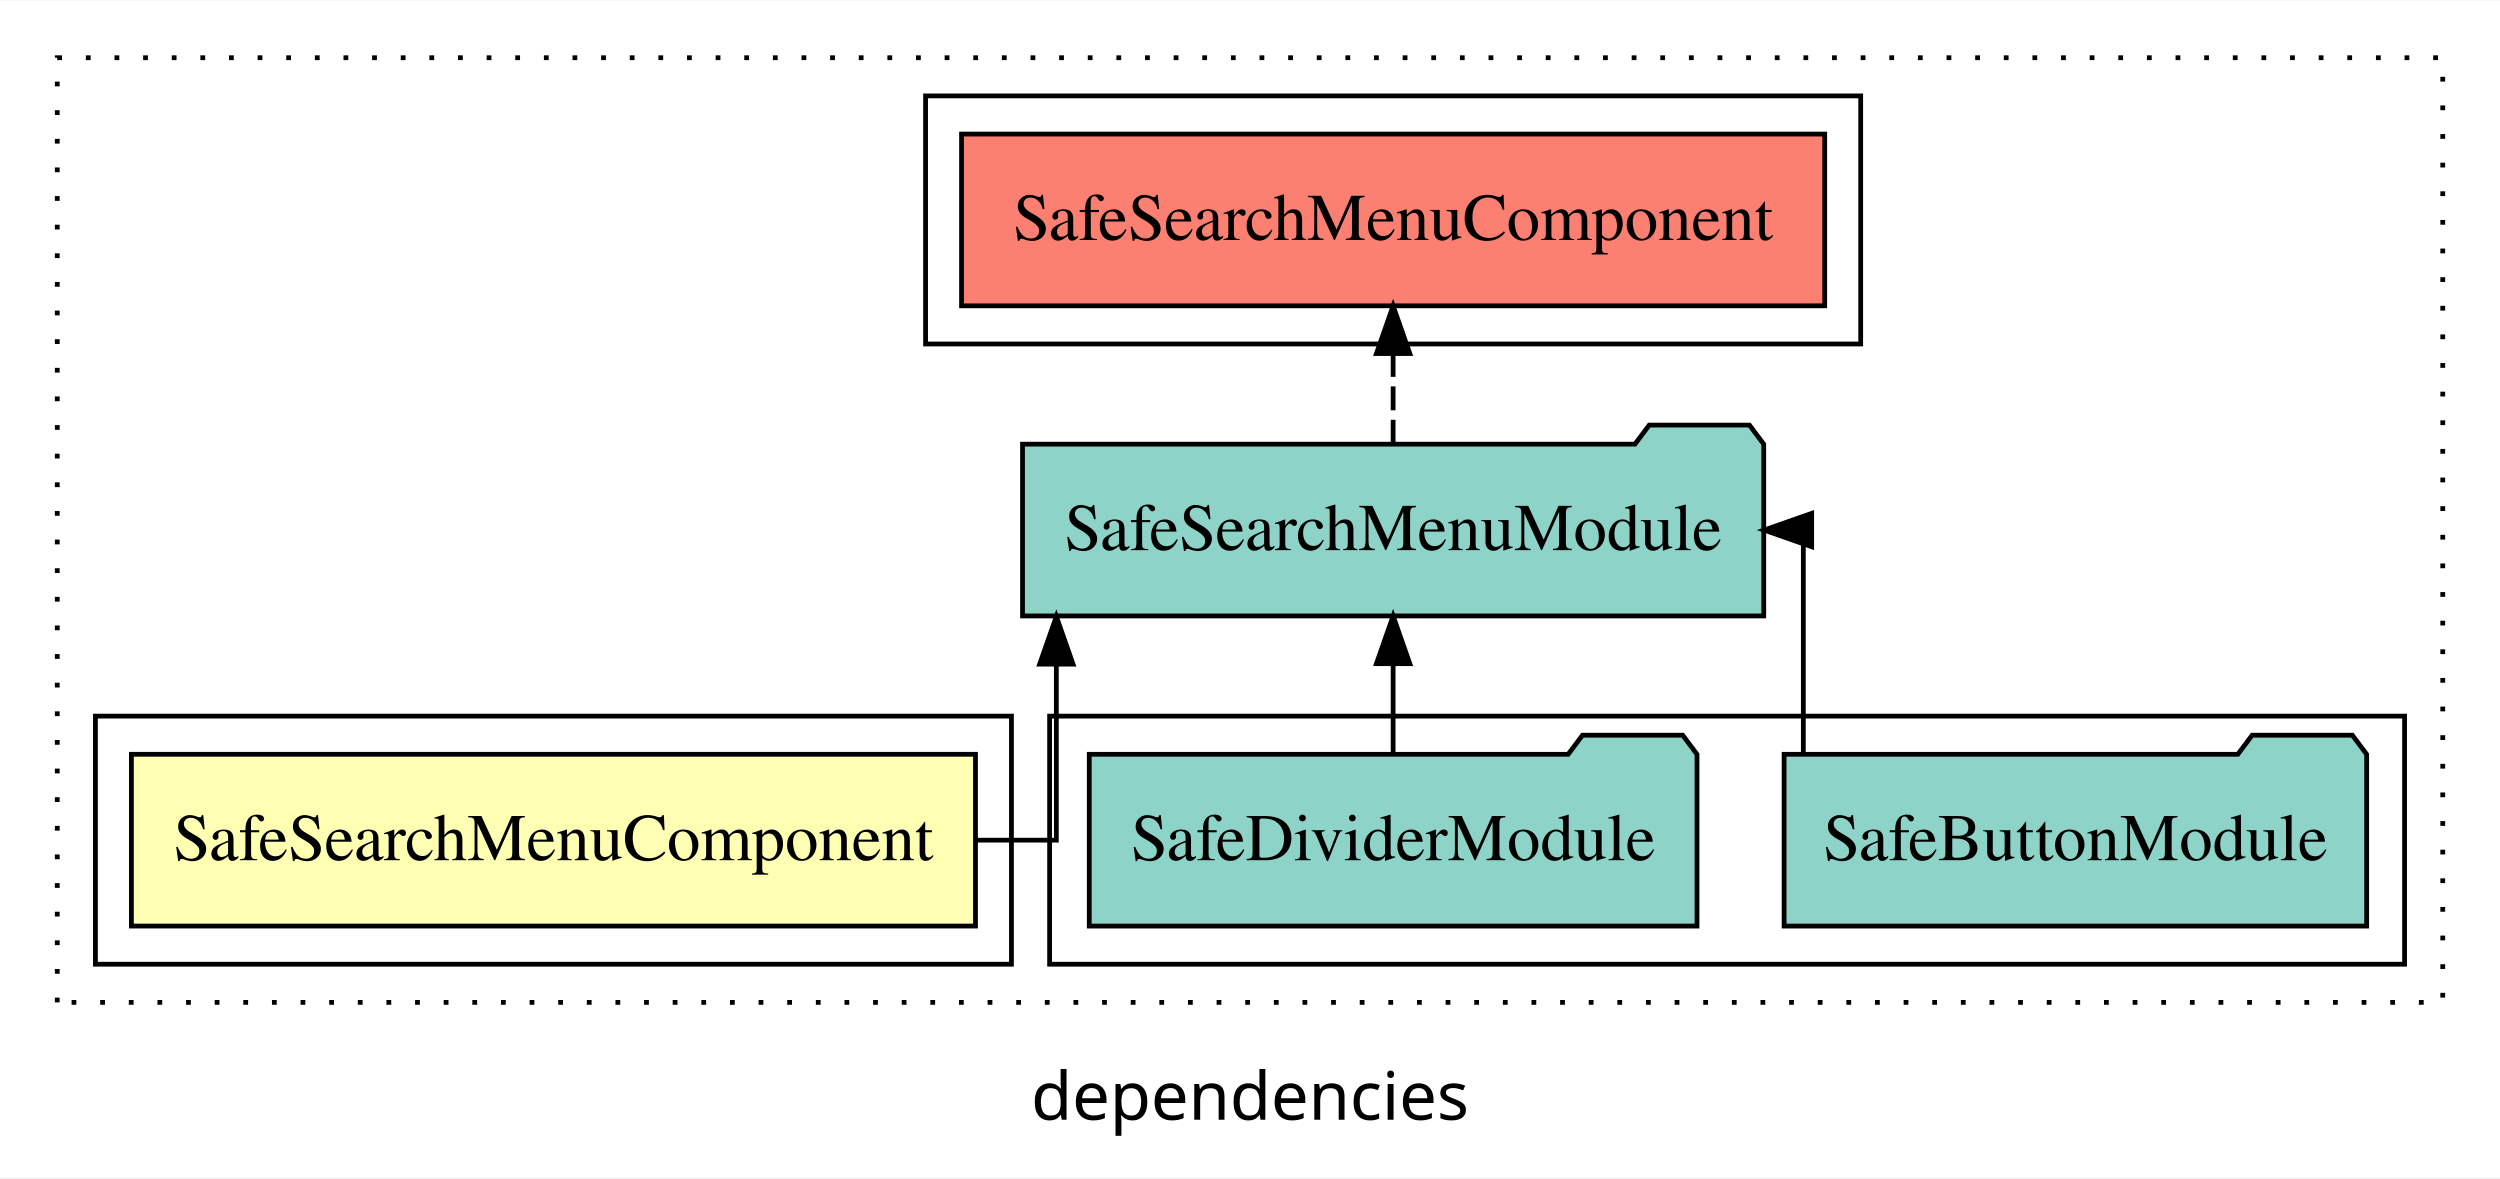
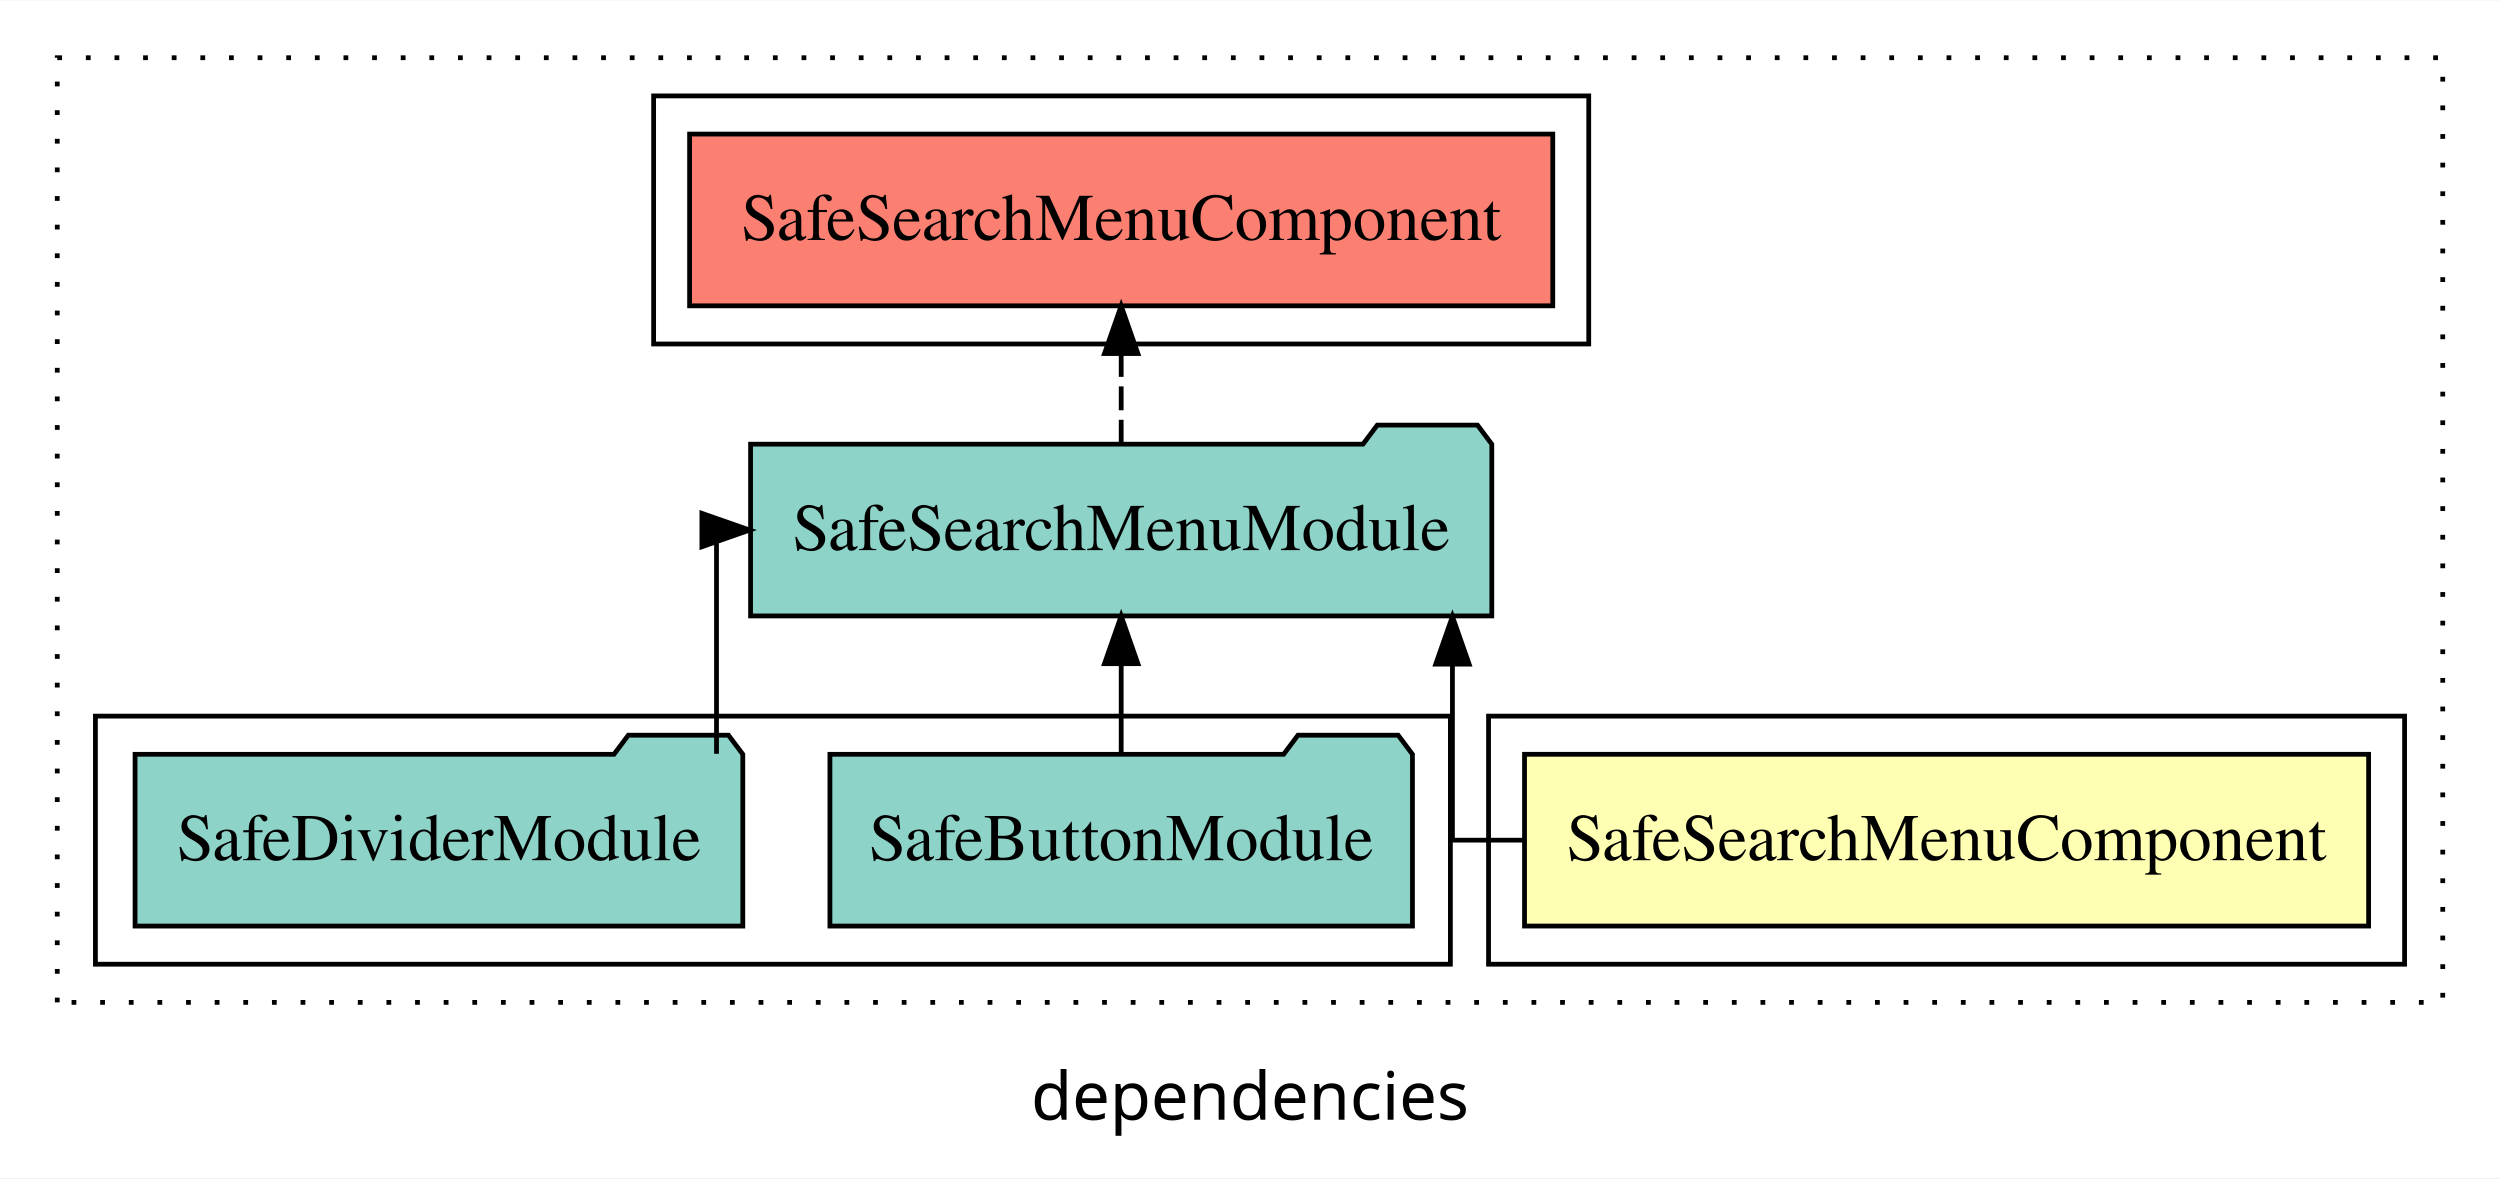
<svg xmlns="http://www.w3.org/2000/svg" width="524pt" height="247pt" viewBox="0.00 0.00 524.00 246.80">
  <g id="graph0" class="graph" transform="scale(1 1) rotate(0) translate(4 242.8)">
    <polygon fill="white" stroke="transparent" points="-4,4 -4,-242.8 520,-242.8 520,4 -4,4" />
    <text text-anchor="middle" x="258" y="-8.2" font-family="sans-serif" font-size="14.00">dependencies</text>
    <g id="clust1" class="cluster">
      <polygon fill="none" stroke="black" stroke-dasharray="1,5" points="8,-32.8 8,-230.8 508,-230.8 508,-32.8 8,-32.8" />
    </g>
-     <g id="clust4" class="cluster">
-       <polygon fill="none" stroke="black" points="216,-40.8 216,-92.8 500,-92.8 500,-40.8 216,-40.8" />
-     </g>
    <g id="clust2" class="cluster">
-       <polygon fill="none" stroke="black" points="16,-40.8 16,-92.8 208,-92.8 208,-40.8 16,-40.8" />
+       <polygon fill="none" stroke="black" points="308,-40.8 308,-92.8 500,-92.8 500,-40.8 308,-40.8" />
    </g>
    <g id="clust5" class="cluster">
-       <polygon fill="none" stroke="black" points="190,-170.8 190,-222.8 386,-222.8 386,-170.8 190,-170.8" />
+       <polygon fill="none" stroke="black" points="133,-170.8 133,-222.8 329,-222.8 329,-170.8 133,-170.8" />
+     </g>
+     <g id="clust4" class="cluster">
+       <polygon fill="none" stroke="black" points="16,-40.8 16,-92.8 300,-92.8 300,-40.8 16,-40.8" />
    </g>
    <g id="node1" class="node">
-       <polygon fill="#ffffb3" stroke="black" points="200.46,-84.8 23.54,-84.8 23.54,-48.8 200.46,-48.8 200.46,-84.8" />
-       <text text-anchor="middle" x="112" y="-62.6" font-family="Times,serif" font-size="14.00">SafeSearchMenuComponent</text>
+       <polygon fill="#ffffb3" stroke="black" points="492.46,-84.8 315.54,-84.8 315.54,-48.8 492.46,-48.8 492.46,-84.8" />
+       <text text-anchor="middle" x="404" y="-62.6" font-family="Times,serif" font-size="14.00">SafeSearchMenuComponent</text>
    </g>
    <g id="node2" class="node">
-       <polygon fill="#8dd3c7" stroke="black" points="365.68,-149.8 362.68,-153.8 341.68,-153.8 338.68,-149.8 210.32,-149.8 210.32,-113.8 365.68,-113.8 365.68,-149.8" />
-       <text text-anchor="middle" x="288" y="-127.6" font-family="Times,serif" font-size="14.00">SafeSearchMenuModule</text>
+       <polygon fill="#8dd3c7" stroke="black" points="308.68,-149.8 305.68,-153.8 284.68,-153.8 281.68,-149.8 153.32,-149.8 153.32,-113.8 308.68,-113.8 308.68,-149.8" />
+       <text text-anchor="middle" x="231" y="-127.6" font-family="Times,serif" font-size="14.00">SafeSearchMenuModule</text>
    </g>
    <g id="edge1" class="edge">
-       <path fill="none" stroke="black" d="M200.47,-66.8C210.61,-66.8 217.41,-66.8 217.41,-66.8 217.41,-66.8 217.41,-103.69 217.41,-103.69" />
-       <polygon fill="black" stroke="black" points="213.91,-103.69 217.41,-113.69 220.91,-103.69 213.91,-103.69" />
+       <path fill="none" stroke="black" d="M315.27,-66.8C306.31,-66.8 300.43,-66.8 300.43,-66.8 300.43,-66.8 300.43,-103.69 300.43,-103.69" />
+       <polygon fill="black" stroke="black" points="296.93,-103.69 300.43,-113.69 303.93,-103.69 296.93,-103.69" />
    </g>
    <g id="node5" class="node">
-       <polygon fill="#fb8072" stroke="black" points="378.46,-214.8 197.54,-214.8 197.54,-178.8 378.46,-178.8 378.46,-214.8" />
-       <text text-anchor="middle" x="288" y="-192.6" font-family="Times,serif" font-size="14.00">SafeSearchMenuComponent </text>
+       <polygon fill="#fb8072" stroke="black" points="321.46,-214.8 140.54,-214.8 140.54,-178.8 321.46,-178.8 321.46,-214.8" />
+       <text text-anchor="middle" x="231" y="-192.6" font-family="Times,serif" font-size="14.00">SafeSearchMenuComponent </text>
    </g>
    <g id="edge4" class="edge">
-       <path fill="none" stroke="black" stroke-dasharray="5,2" d="M288,-149.91C288,-149.91 288,-168.79 288,-168.79" />
-       <polygon fill="black" stroke="black" points="284.5,-168.79 288,-178.79 291.5,-168.79 284.5,-168.79" />
+       <path fill="none" stroke="black" stroke-dasharray="5,2" d="M231,-149.91C231,-149.91 231,-168.79 231,-168.79" />
+       <polygon fill="black" stroke="black" points="227.5,-168.79 231,-178.79 234.5,-168.79 227.5,-168.79" />
    </g>
    <g id="node3" class="node">
-       <polygon fill="#8dd3c7" stroke="black" points="492.05,-84.8 489.05,-88.8 468.05,-88.8 465.05,-84.8 369.95,-84.8 369.95,-48.8 492.05,-48.8 492.05,-84.8" />
-       <text text-anchor="middle" x="431" y="-62.6" font-family="Times,serif" font-size="14.00">SafeButtonModule</text>
+       <polygon fill="#8dd3c7" stroke="black" points="292.05,-84.8 289.05,-88.8 268.05,-88.8 265.05,-84.8 169.95,-84.8 169.95,-48.8 292.05,-48.8 292.05,-84.8" />
+       <text text-anchor="middle" x="231" y="-62.6" font-family="Times,serif" font-size="14.00">SafeButtonModule</text>
    </g>
    <g id="edge2" class="edge">
-       <path fill="none" stroke="black" d="M373.98,-84.91C373.98,-104.14 373.98,-131.8 373.98,-131.8 373.98,-131.8 373.15,-131.8 373.15,-131.8" />
-       <polygon fill="black" stroke="black" points="375.73,-128.3 365.73,-131.8 375.73,-135.3 375.73,-128.3" />
+       <path fill="none" stroke="black" d="M231,-84.91C231,-84.91 231,-103.79 231,-103.79" />
+       <polygon fill="black" stroke="black" points="227.5,-103.79 231,-113.79 234.5,-103.79 227.5,-103.79" />
    </g>
    <g id="node4" class="node">
-       <polygon fill="#8dd3c7" stroke="black" points="351.69,-84.8 348.69,-88.8 327.69,-88.8 324.69,-84.8 224.31,-84.8 224.31,-48.8 351.69,-48.8 351.69,-84.8" />
-       <text text-anchor="middle" x="288" y="-62.6" font-family="Times,serif" font-size="14.00">SafeDividerModule</text>
+       <polygon fill="#8dd3c7" stroke="black" points="151.69,-84.8 148.69,-88.8 127.69,-88.8 124.69,-84.8 24.31,-84.8 24.31,-48.8 151.69,-48.8 151.69,-84.8" />
+       <text text-anchor="middle" x="88" y="-62.6" font-family="Times,serif" font-size="14.00">SafeDividerModule</text>
    </g>
    <g id="edge3" class="edge">
-       <path fill="none" stroke="black" d="M288,-84.91C288,-84.91 288,-103.79 288,-103.79" />
-       <polygon fill="black" stroke="black" points="284.5,-103.79 288,-113.79 291.5,-103.79 284.5,-103.79" />
+       <path fill="none" stroke="black" d="M146.18,-84.91C146.18,-104.14 146.18,-131.8 146.18,-131.8 146.18,-131.8 146.88,-131.8 146.88,-131.8" />
+       <polygon fill="black" stroke="black" points="143.12,-135.3 153.12,-131.8 143.12,-128.3 143.12,-135.3" />
    </g>
  </g>
</svg>
